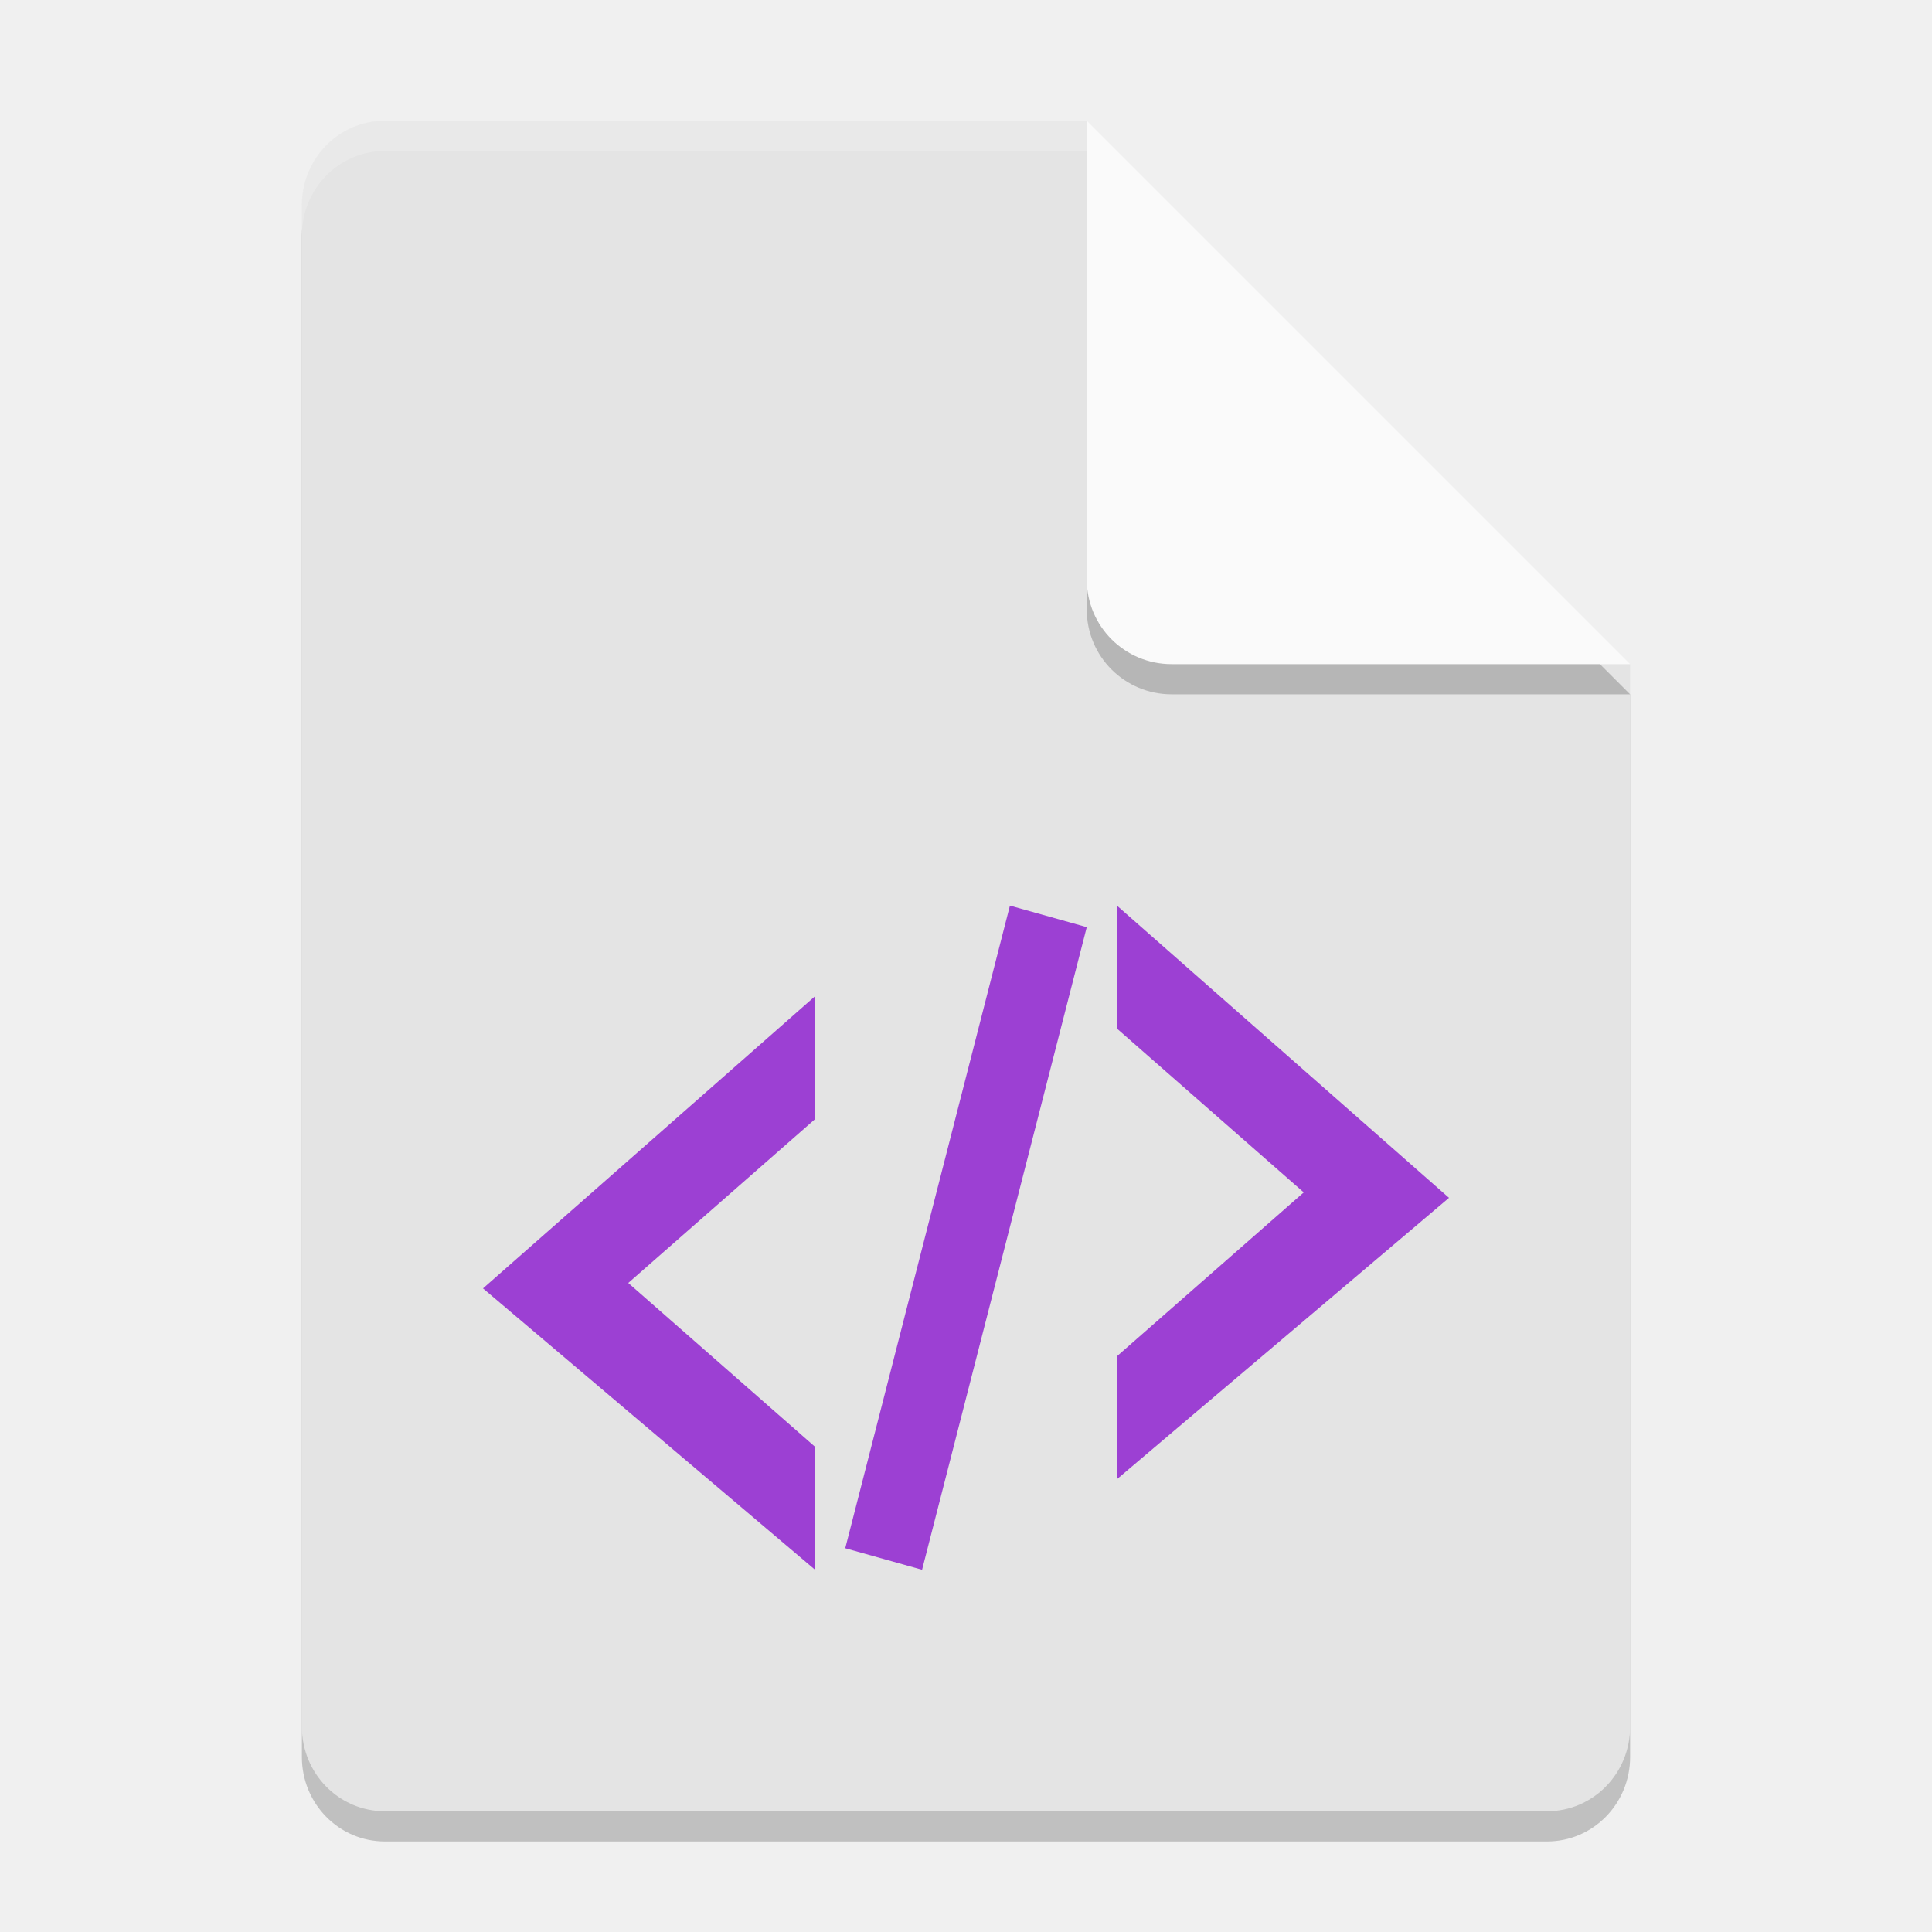
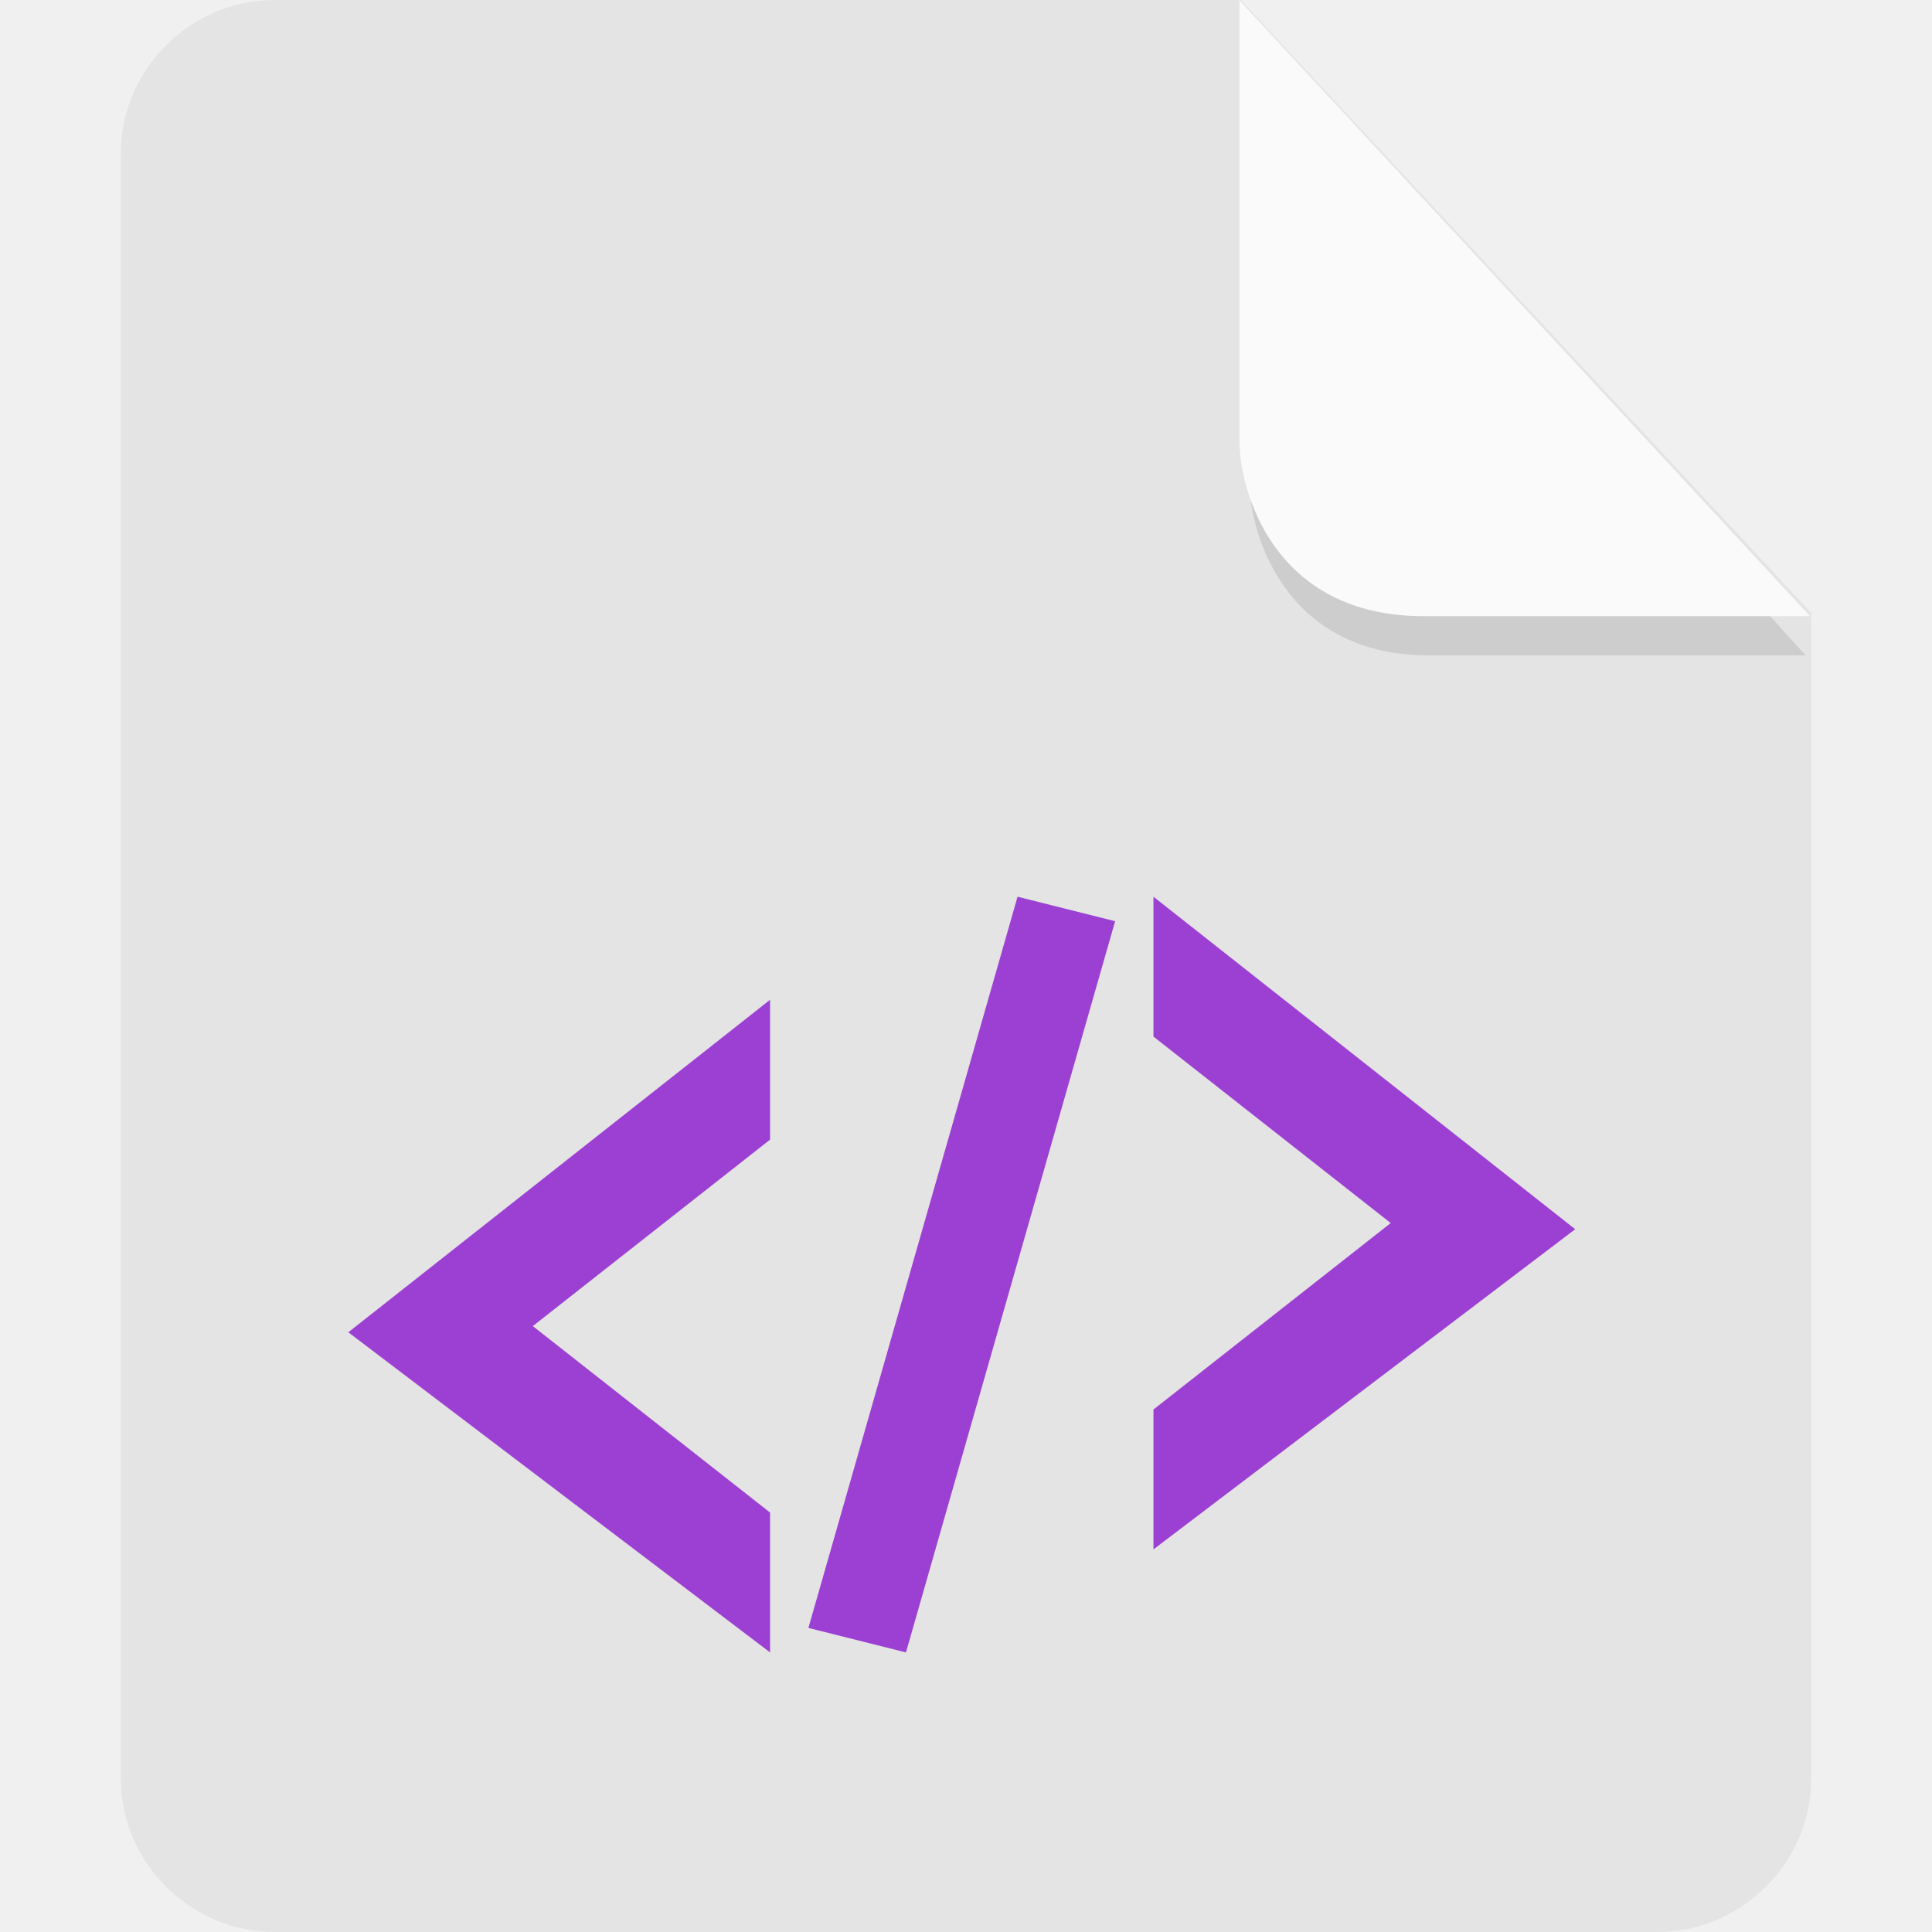
- <svg xmlns="http://www.w3.org/2000/svg" width="64" height="64" version="1.1">
-   <path style="opacity:0.2" d="M 12.75,5 C 11.226,5 10,6.249 10,7.8 v 50.4 c 0,1.55 1.226,2.8 2.75,2.8 h 38.5 C 52.772,61 54,59.75 54,58.2 V 23 L 40,19 36,5 Z" />
-   <path style="fill:#e4e4e4" d="M 12.75,4 C 11.226,4 10,5.249 10,6.8 v 50.4 c 0,1.55 1.226,2.8 2.75,2.8 h 38.5 C 52.772,60 54,58.75 54,57.2 V 22 L 40,18 36,4 Z" />
-   <path style="opacity:0.2" d="M 54,23 36,5 V 20.188 C 36,21.747 37.255,23 38.812,23 Z" />
-   <path style="fill:#fafafa" d="M 54,22 36,4 V 19.188 C 36,20.747 37.255,22 38.812,22 Z" />
-   <path style="opacity:0.2;fill:#ffffff" d="M 12.75 4 C 11.226 4 10 5.25 10 6.801 L 10 7.801 C 10 6.25 11.226 5 12.75 5 L 36 5 L 36 4 L 12.75 4 z" />
-   <path style="fill:#9c40d3" d="M 33.455 30 L 28 51.287 L 30.545 52 L 36 30.713 L 33.455 30 z M 37 30 L 37 34.072 L 43.188 39.5 L 37 44.928 L 37 49 L 48 39.68 L 37 30 z M 27 33 L 16 42.68 L 27 52 L 27 47.928 L 20.812 42.5 L 27 37.072 L 27 33 z" />
+ <svg xmlns="http://www.w3.org/2000/svg" id="_图层_1" data-name="图层_1" version="1.1" viewBox="0 0 128 128" width="64" height="64" xml:space="preserve">
+   <defs id="defs1">
+     <style id="style1">
+       .st0 {
+         fill: #0071e9;
+       }
+ 
+       .st1 {
+         fill: #fff;
+       }
+ 
+       .st2 {
+         fill: #5aaaff;
+         isolation: isolate;
+         opacity: .5;
+       }
+     </style>
+   </defs>
+   <path class="st0" d="M18.2,0c-5.6,0-10.2,4.6-10.2,10.2v107.6c0,5.6,4.6,10.2,10.2,10.2h91.6c5.6,0,10.2-4.6,10.2-10.2V40.6L82.2,0H18.2Z" id="path1" style="fill:#e4e4e4;fill-opacity:1" />
+   <path class="st2" d="m 82.761,2.62 v 29.2 c 0,3.2 2.146,11.6 11.898,11.6 h 24.966 z" id="path2" style="fill:#b6b6b6;fill-opacity:1;stroke-width:0.988" />
+   <path class="st2" d="M 82.117,0.023 V 29.223 c 0,3.2 2.2,11.6 12.2,11.6 h 25.6 z" id="path2-3" style="opacity:1;isolation:isolate;fill:#fafafa;fill-opacity:1" />
+   <g id="g1" transform="matrix(2.540138,0,0,2.275777,-17.56512,-8.863342)">
+     <path style="fill:#9c40d3" d="M 33.455,30 28,51.287 30.545,52 36,30.713 Z M 37,30 v 4.072 L 43.188,39.5 37,44.928 V 49 L 48,39.68 Z M 27,33 16,42.68 27,52 V 47.928 L 20.812,42.5 27,37.072 Z" id="path6" />
+   </g>
</svg>
